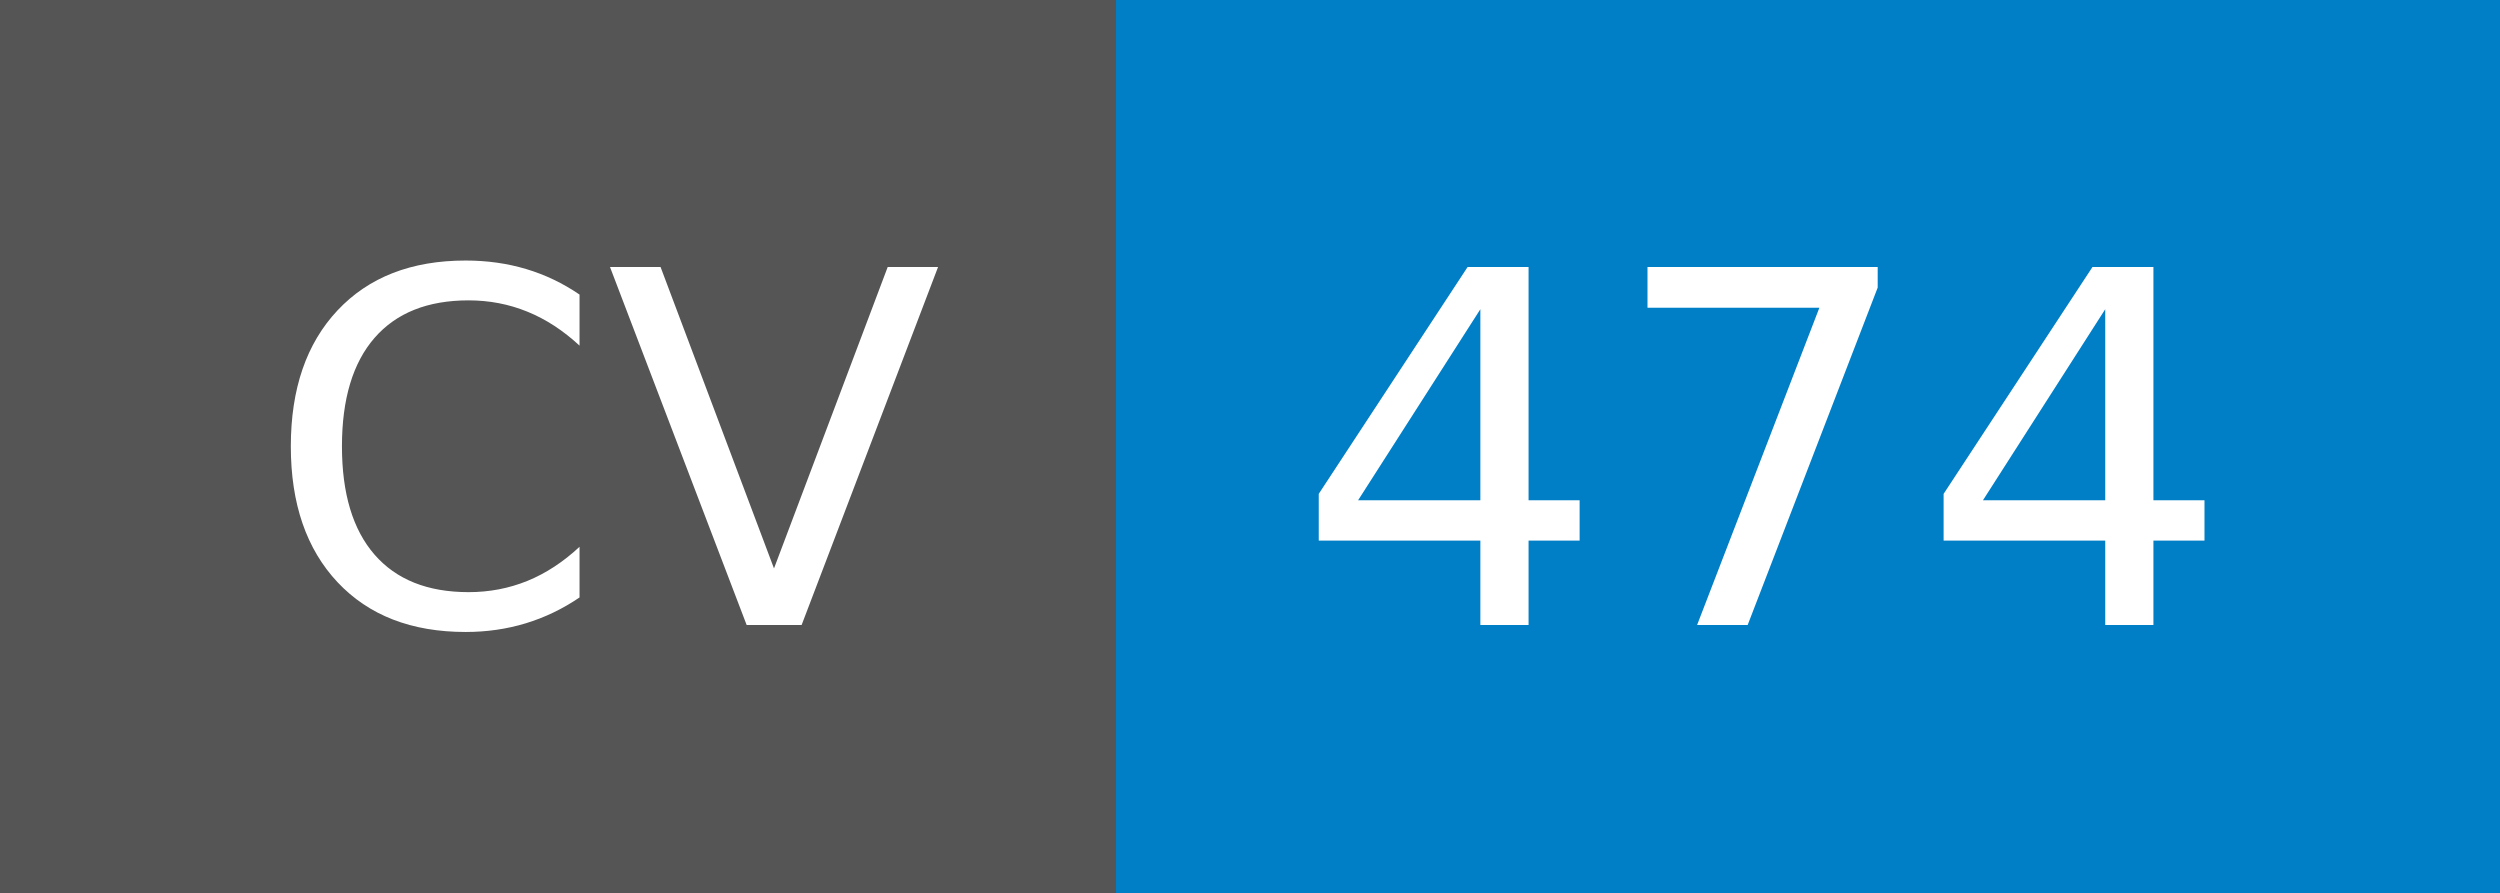
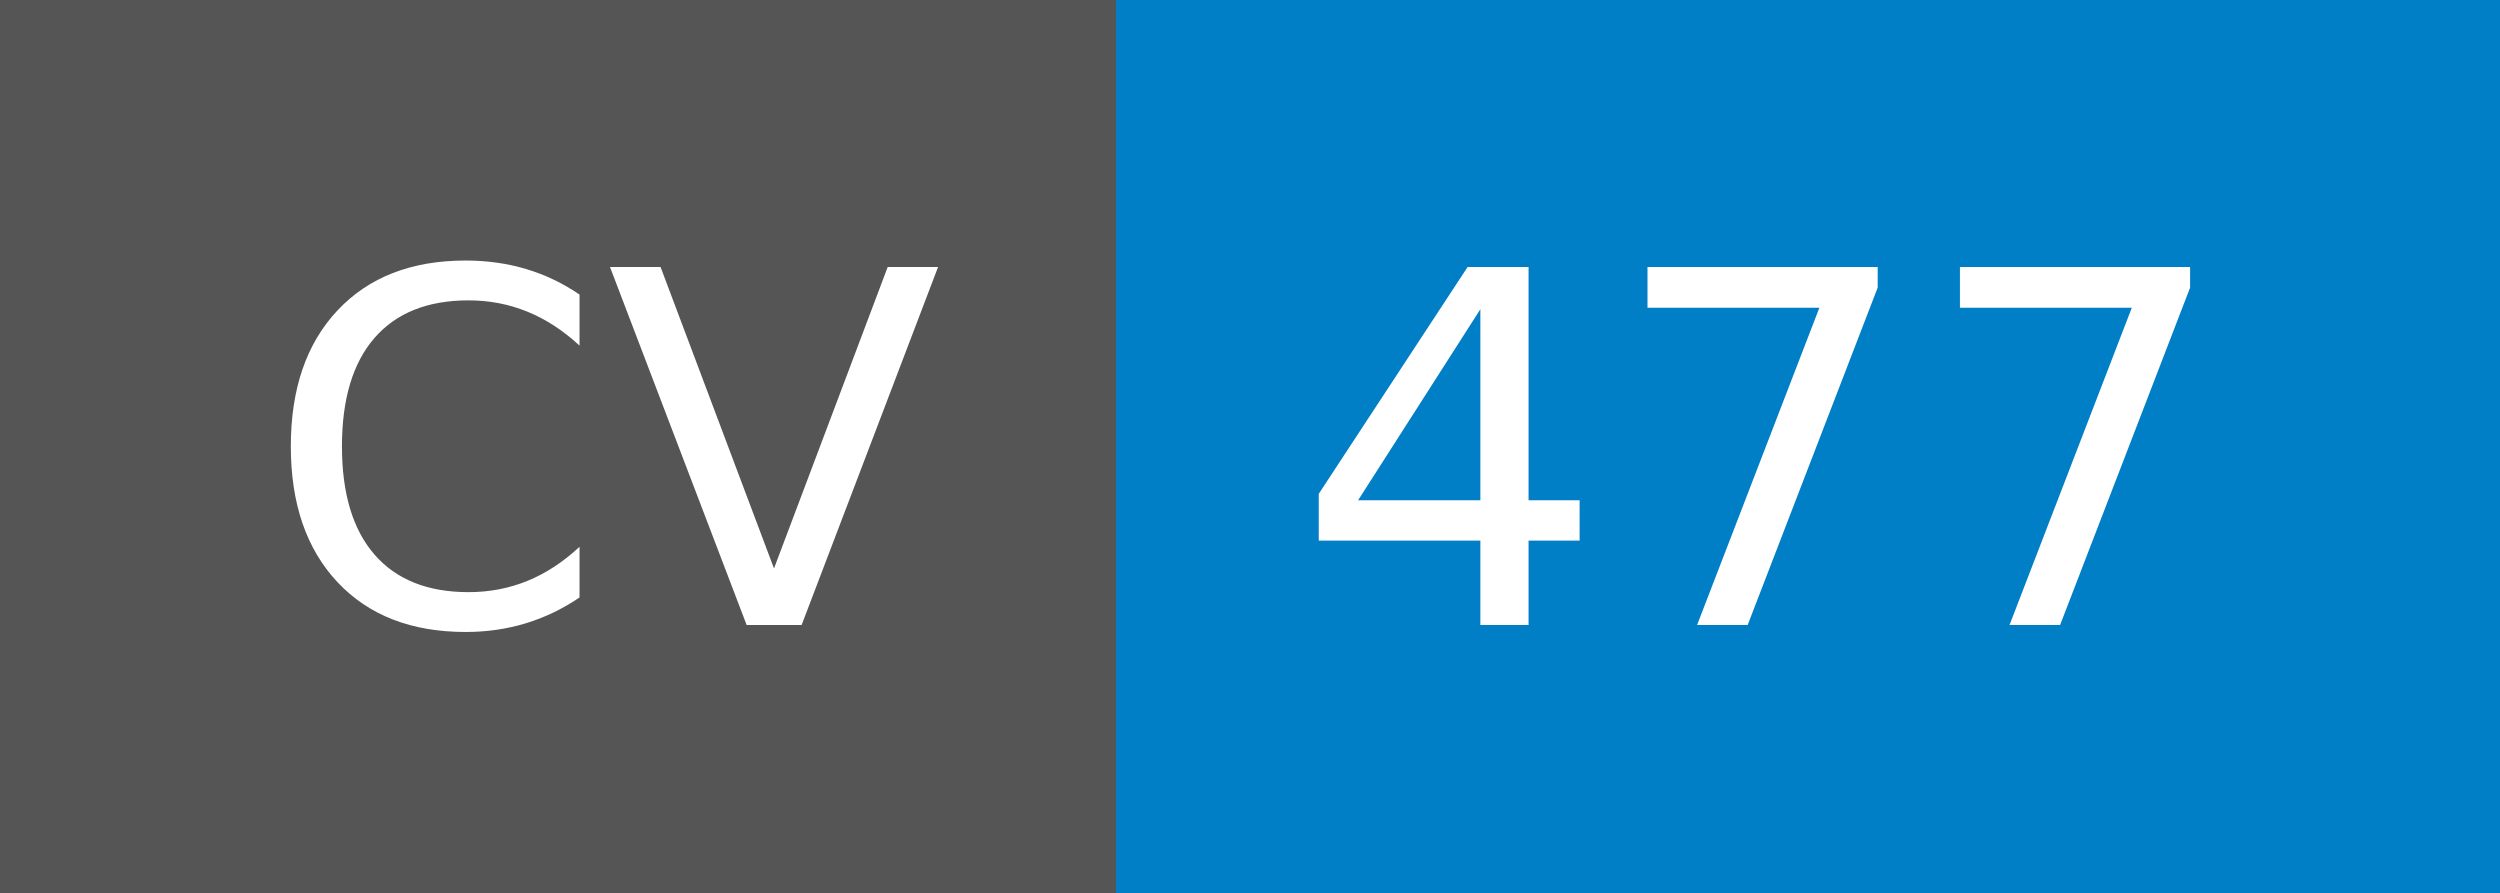
- <svg xmlns="http://www.w3.org/2000/svg" width="56" height="20" role="img" aria-label="CV: 474">
+ <svg xmlns="http://www.w3.org/2000/svg" width="56" height="20" role="img" aria-label="CV: 477">
  <g shape-rendering="crispEdges">
    <rect width="25" height="20" fill="#555" />
    <rect x="25" width="31" height="20" fill="#007ec6" />
  </g>
  <g fill="#fff" text-anchor="middle" font-family="Verdana,Geneva,DejaVu Sans,sans-serif" text-rendering="geometricPrecision" font-size="110">
    <text x="135" y="140" transform="scale(.1)" fill="#fff" textLength="150">CV</text>
-     <text x="395" y="140" transform="scale(.1)" fill="#fff" textLength="210">474</text>
+     <text x="395" y="140" transform="scale(.1)" fill="#fff" textLength="210">477</text>
  </g>
</svg>
